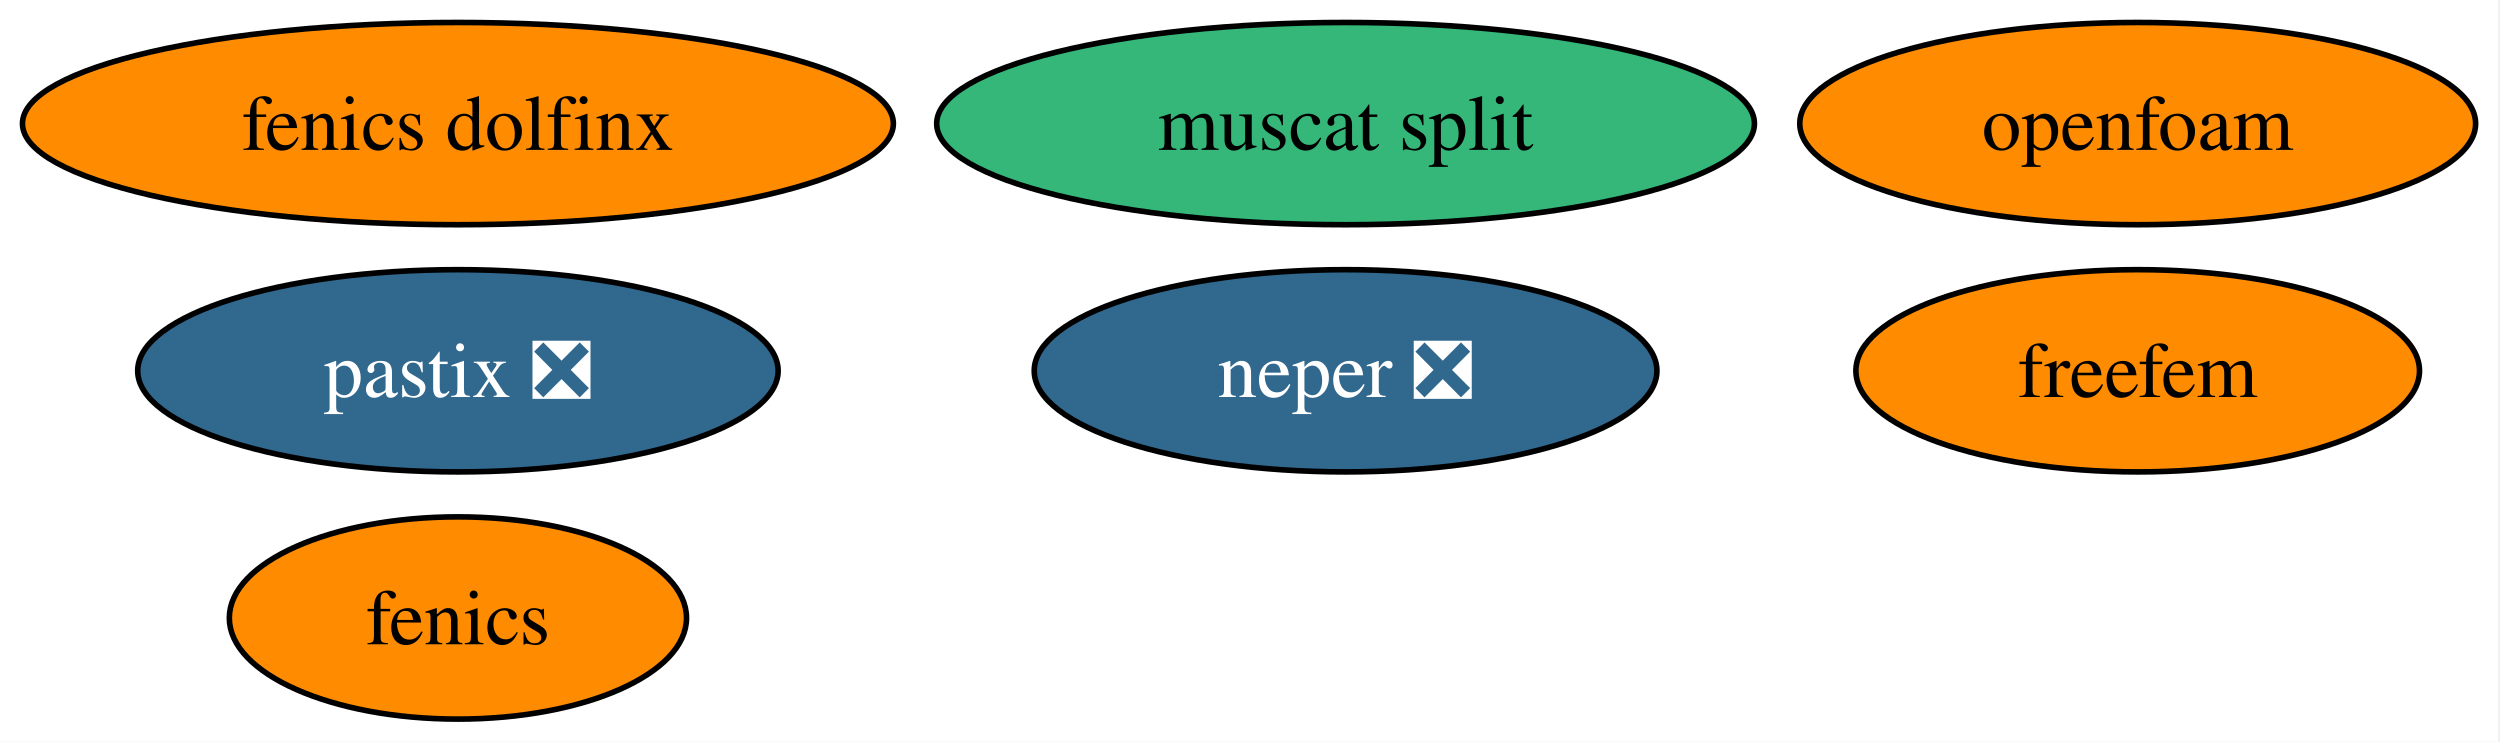
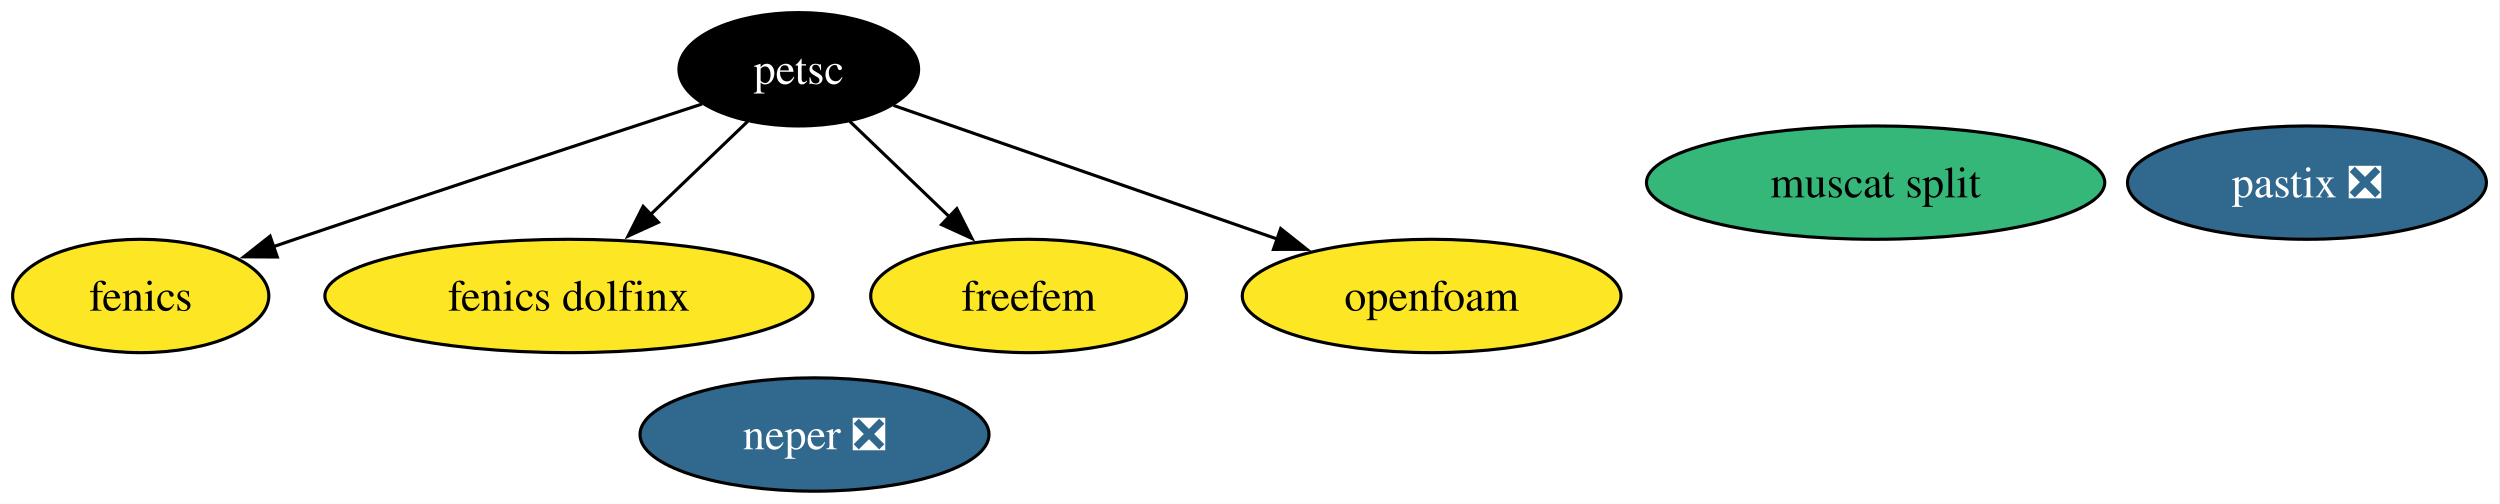
- <svg xmlns="http://www.w3.org/2000/svg" xmlns:xlink="http://www.w3.org/1999/xlink" width="445pt" height="132pt" viewBox="0.00 0.00 445.00 132.00">
-   <g id="graph0" class="graph" transform="scale(1 1) rotate(0) translate(4 128)">
-     <polygon fill="white" stroke="none" points="-4,4 -4,-128 440.67,-128 440.67,4 -4,4" />
+ <svg xmlns="http://www.w3.org/2000/svg" xmlns:xlink="http://www.w3.org/1999/xlink" width="794pt" height="160pt" viewBox="0.00 0.00 794.00 160.00">
+   <g id="graph0" class="graph" transform="scale(1 1) rotate(0) translate(4 156)">
+     <polygon fill="white" stroke="none" points="-4,4 -4,-156 789.68,-156 789.68,4 -4,4" />
    <g id="node1" class="node">
      <g id="a_node1">
        <a xlink:href="https://github.com/conda-forge/fenics-feedstock" xlink:title="fenics">
-           <ellipse fill="#ff8c00" stroke="black" cx="77.51" cy="-18" rx="40.69" ry="18" />
-           <text xml:space="preserve" text-anchor="middle" x="77.51" y="-13.32" font-family="Times,serif" font-size="14.00">fenics</text>
+           <ellipse fill="#fde725" stroke="black" cx="40.69" cy="-62" rx="40.69" ry="18" />
+           <text xml:space="preserve" text-anchor="middle" x="40.69" y="-57.33" font-family="Times,serif" font-size="14.00">fenics</text>
        </a>
      </g>
    </g>
    <g id="node2" class="node">
      <g id="a_node2">
-         <a xlink:href="https://github.com/conda-forge/neper-feedstock/pull/25" xlink:title="neper ❎">
-           <ellipse fill="#31688e" stroke="black" cx="235.51" cy="-62" rx="55.42" ry="18" />
-           <text xml:space="preserve" text-anchor="middle" x="235.51" y="-57.33" font-family="Times,serif" font-size="14.00" fill="white">neper ❎</text>
+         <a xlink:href="https://github.com/conda-forge/petsc-feedstock" xlink:title="petsc">
+           <ellipse fill="#000000" stroke="black" cx="249.69" cy="-134" rx="38.06" ry="18" />
+           <text xml:space="preserve" text-anchor="middle" x="249.69" y="-129.32" font-family="Times,serif" font-size="14.00" fill="white">petsc</text>
        </a>
      </g>
    </g>
-     <g id="node3" class="node">
-       <g id="a_node3">
+     <g id="edge1" class="edge">
+       <path fill="none" stroke="black" d="M218.97,-122.97C186.73,-112.4 134.58,-95.22 89.69,-80 87.45,-79.24 85.17,-78.46 82.86,-77.67" />
+       <polygon fill="black" stroke="black" points="84.06,-74.38 73.46,-74.44 81.78,-81 84.06,-74.38" />
+     </g>
+     <g id="node4" class="node">
+       <g id="a_node4">
        <a xlink:href="https://github.com/conda-forge/fenics-dolfinx-feedstock" xlink:title="fenics dolfinx">
-           <ellipse fill="#ff8c00" stroke="black" cx="77.51" cy="-106" rx="77.51" ry="18" />
-           <text xml:space="preserve" text-anchor="middle" x="77.51" y="-101.33" font-family="Times,serif" font-size="14.00">fenics dolfinx</text>
+           <ellipse fill="#fde725" stroke="black" cx="176.69" cy="-62" rx="77.51" ry="18" />
+           <text xml:space="preserve" text-anchor="middle" x="176.69" y="-57.33" font-family="Times,serif" font-size="14.00">fenics dolfinx</text>
        </a>
      </g>
    </g>
-     <g id="node4" class="node">
-       <g id="a_node4">
+     <g id="edge2" class="edge">
+       <path fill="none" stroke="black" d="M233.48,-117.46C224.43,-108.78 212.93,-97.75 202.64,-87.89" />
+       <polygon fill="black" stroke="black" points="205.11,-85.4 195.47,-81.01 200.26,-90.46 205.11,-85.4" />
+     </g>
+     <g id="node5" class="node">
+       <g id="a_node5">
        <a xlink:href="https://github.com/conda-forge/freefem-feedstock" xlink:title="freefem">
-           <ellipse fill="#ff8c00" stroke="black" cx="376.51" cy="-62" rx="50.16" ry="18" />
-           <text xml:space="preserve" text-anchor="middle" x="376.51" y="-57.33" font-family="Times,serif" font-size="14.00">freefem</text>
+           <ellipse fill="#fde725" stroke="black" cx="322.69" cy="-62" rx="50.16" ry="18" />
+           <text xml:space="preserve" text-anchor="middle" x="322.69" y="-57.33" font-family="Times,serif" font-size="14.00">freefem</text>
        </a>
      </g>
    </g>
-     <g id="node5" class="node">
-       <g id="a_node5">
-         <a xlink:href="https://github.com/conda-forge/muscat-split-feedstock" xlink:title="muscat split">
-           <ellipse fill="#35b779" stroke="black" cx="235.51" cy="-106" rx="72.78" ry="18" />
-           <text xml:space="preserve" text-anchor="middle" x="235.51" y="-101.33" font-family="Times,serif" font-size="14.00">muscat split</text>
+     <g id="edge3" class="edge">
+       <path fill="none" stroke="black" d="M265.89,-117.46C275.23,-108.5 287.18,-97.04 297.71,-86.95" />
+       <polygon fill="black" stroke="black" points="299.88,-89.72 304.68,-80.27 295.04,-84.66 299.88,-89.72" />
+     </g>
+     <g id="node8" class="node">
+       <g id="a_node8">
+         <a xlink:href="https://github.com/conda-forge/openfoam-feedstock" xlink:title="openfoam">
+           <ellipse fill="#fde725" stroke="black" cx="450.69" cy="-62" rx="60.15" ry="18" />
+           <text xml:space="preserve" text-anchor="middle" x="450.69" y="-57.33" font-family="Times,serif" font-size="14.00">openfoam</text>
+         </a>
+       </g>
+     </g>
+     <g id="edge4" class="edge">
+       <path fill="none" stroke="black" d="M279.78,-122.52C311.97,-111.31 363.54,-93.35 401.62,-80.09" />
+       <polygon fill="black" stroke="black" points="402.75,-83.4 411.04,-76.81 400.45,-76.79 402.75,-83.4" />
+     </g>
+     <g id="node3" class="node">
+       <g id="a_node3">
+         <a xlink:href="https://github.com/conda-forge/neper-feedstock/pull/25" xlink:title="neper ❎">
+           <ellipse fill="#31688e" stroke="black" cx="254.69" cy="-18" rx="55.42" ry="18" />
+           <text xml:space="preserve" text-anchor="middle" x="254.69" y="-13.32" font-family="Times,serif" font-size="14.00" fill="white">neper ❎</text>
        </a>
      </g>
    </g>
    <g id="node6" class="node">
      <g id="a_node6">
-         <a xlink:href="https://github.com/conda-forge/pastix-feedstock/pull/13" xlink:title="pastix ❎">
-           <ellipse fill="#31688e" stroke="black" cx="77.51" cy="-62" rx="57" ry="18" />
-           <text xml:space="preserve" text-anchor="middle" x="77.51" y="-57.33" font-family="Times,serif" font-size="14.00" fill="white">pastix ❎</text>
+         <a xlink:href="https://github.com/conda-forge/muscat-split-feedstock" xlink:title="muscat split">
+           <ellipse fill="#35b779" stroke="black" cx="591.69" cy="-98" rx="72.78" ry="18" />
+           <text xml:space="preserve" text-anchor="middle" x="591.69" y="-93.33" font-family="Times,serif" font-size="14.00">muscat split</text>
        </a>
      </g>
    </g>
    <g id="node7" class="node">
      <g id="a_node7">
-         <a xlink:href="https://github.com/conda-forge/openfoam-feedstock" xlink:title="openfoam">
-           <ellipse fill="#ff8c00" stroke="black" cx="376.51" cy="-106" rx="60.15" ry="18" />
-           <text xml:space="preserve" text-anchor="middle" x="376.51" y="-101.33" font-family="Times,serif" font-size="14.00">openfoam</text>
+         <a xlink:href="https://github.com/conda-forge/pastix-feedstock/pull/13" xlink:title="pastix ❎">
+           <ellipse fill="#31688e" stroke="black" cx="728.69" cy="-98" rx="57" ry="18" />
+           <text xml:space="preserve" text-anchor="middle" x="728.69" y="-93.33" font-family="Times,serif" font-size="14.00" fill="white">pastix ❎</text>
        </a>
      </g>
    </g>
  </g>
</svg>
